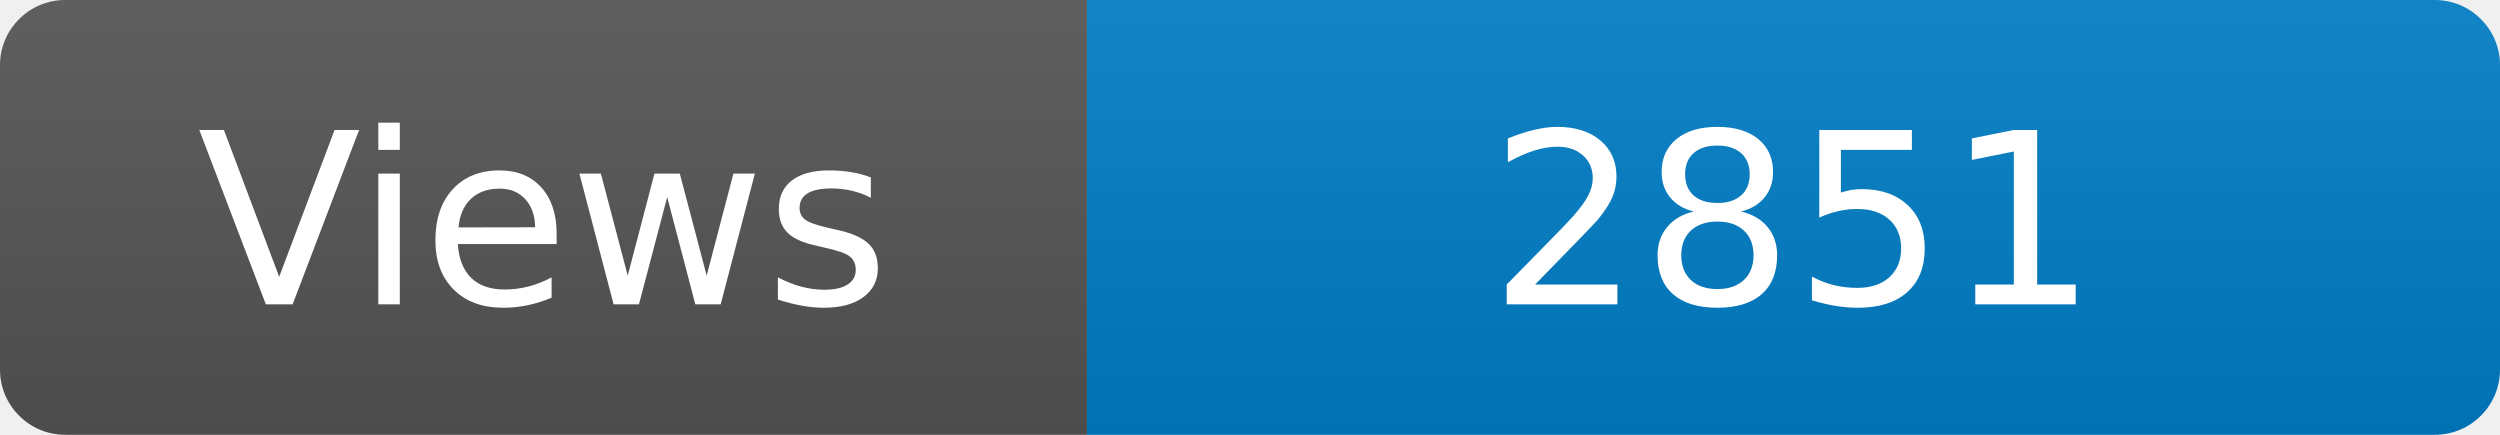
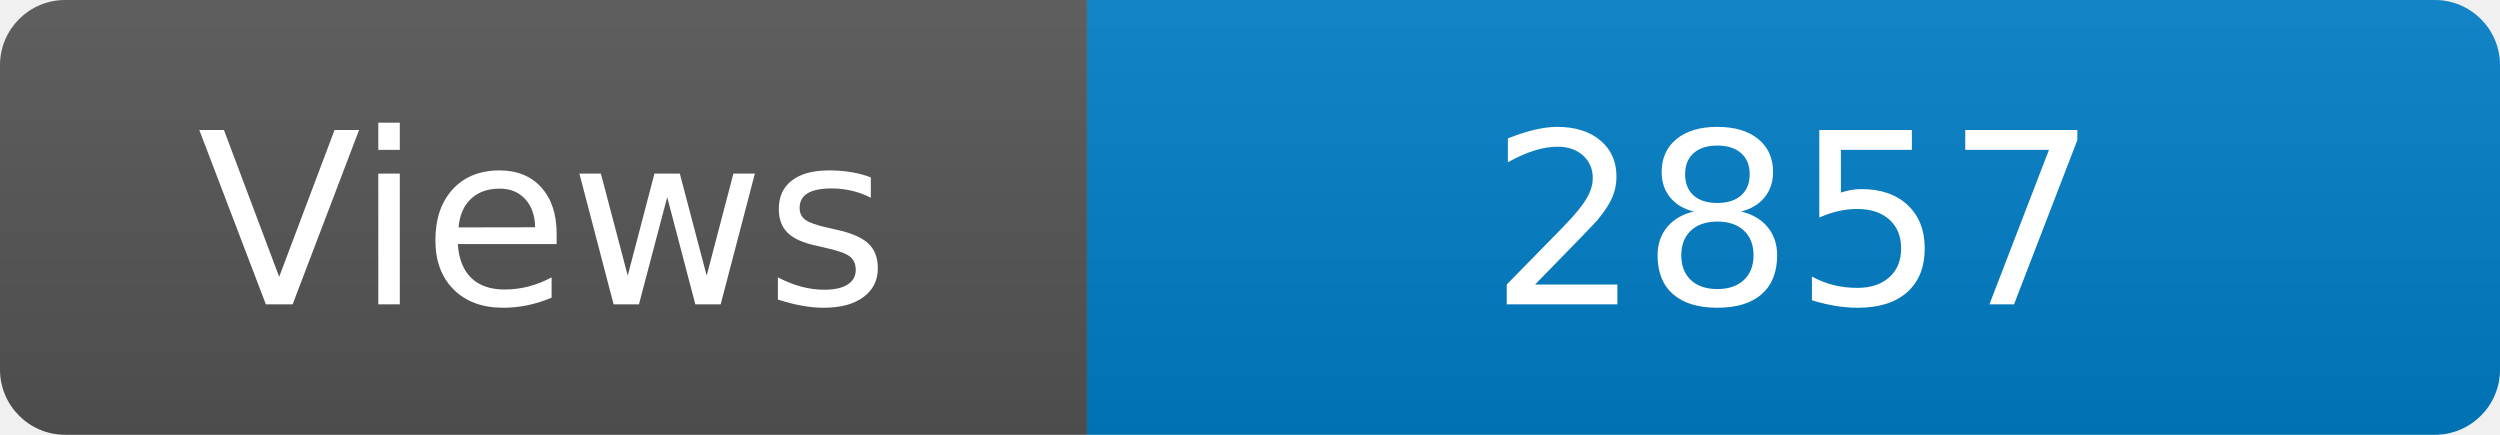
<svg xmlns="http://www.w3.org/2000/svg" width="115" height="20" role="img" aria-label="Maintained?: yes">
  <linearGradient id="s" x2="0" y2="100%">
    <stop offset="0" stop-color="#bbb" stop-opacity=".1" />
    <stop offset="1" stop-opacity=".1" />
  </linearGradient>
  <clipPath id="r">
    <rect width="115" height="20" rx="3" fill="#fff" />
  </clipPath>
  <g clip-path="url(#r)">
    <rect width="50" height="20" fill="#555" />
    <rect x="50" width="160" height="20" fill="#007ec6" />
    <rect width="115" height="20" fill="url(#s)" />
  </g>
  <g fill="#fff" text-anchor="middle" font-family="Verdana,Geneva,DejaVu Sans,sans-serif" font-size="110">
    <text x="250" y="140" transform="scale(.1)" fill="#fff">Views</text>
-     <text x="825" y="140" transform="scale(.1)" fill="#fff">2851</text>
+     <text x="825" y="140" transform="scale(.1)" fill="#fff">2857</text>
  </g>
</svg>
